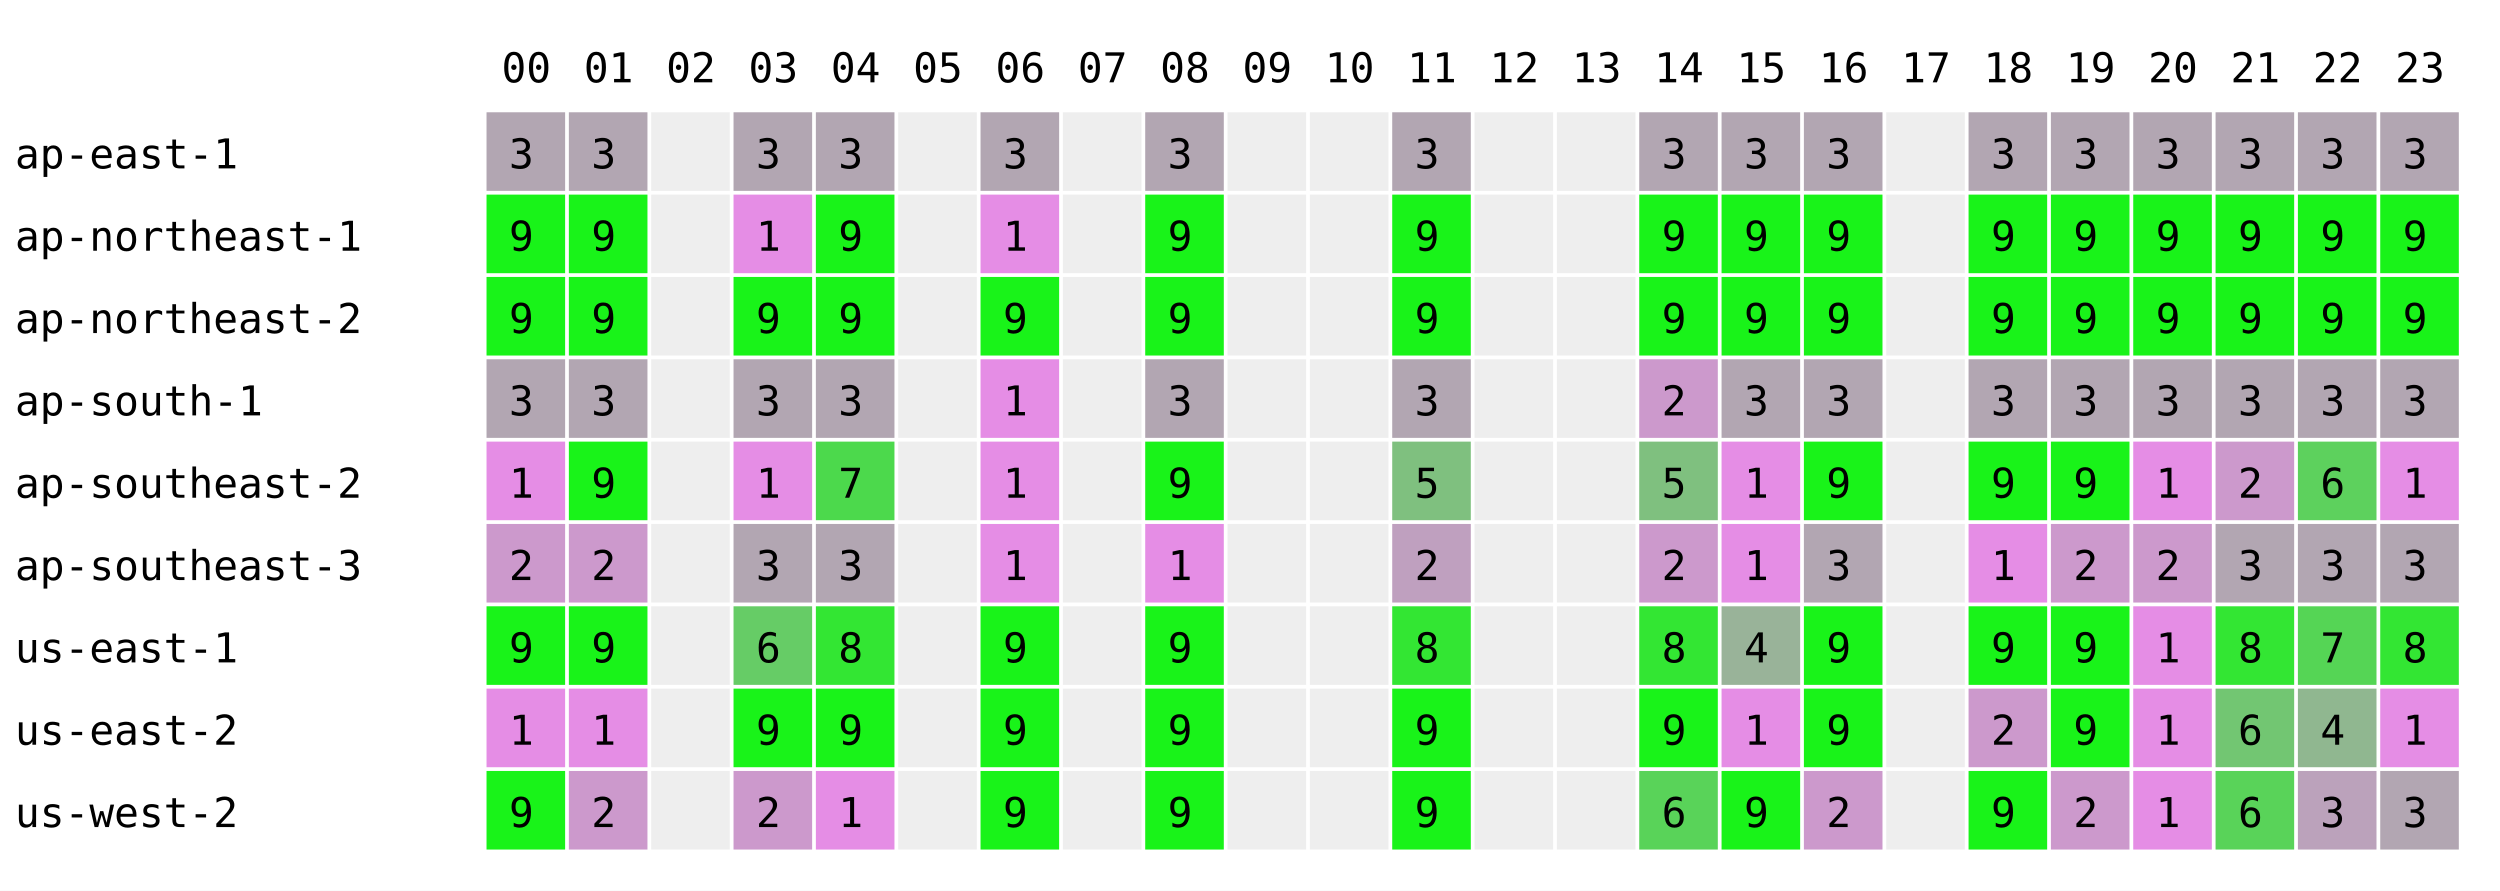
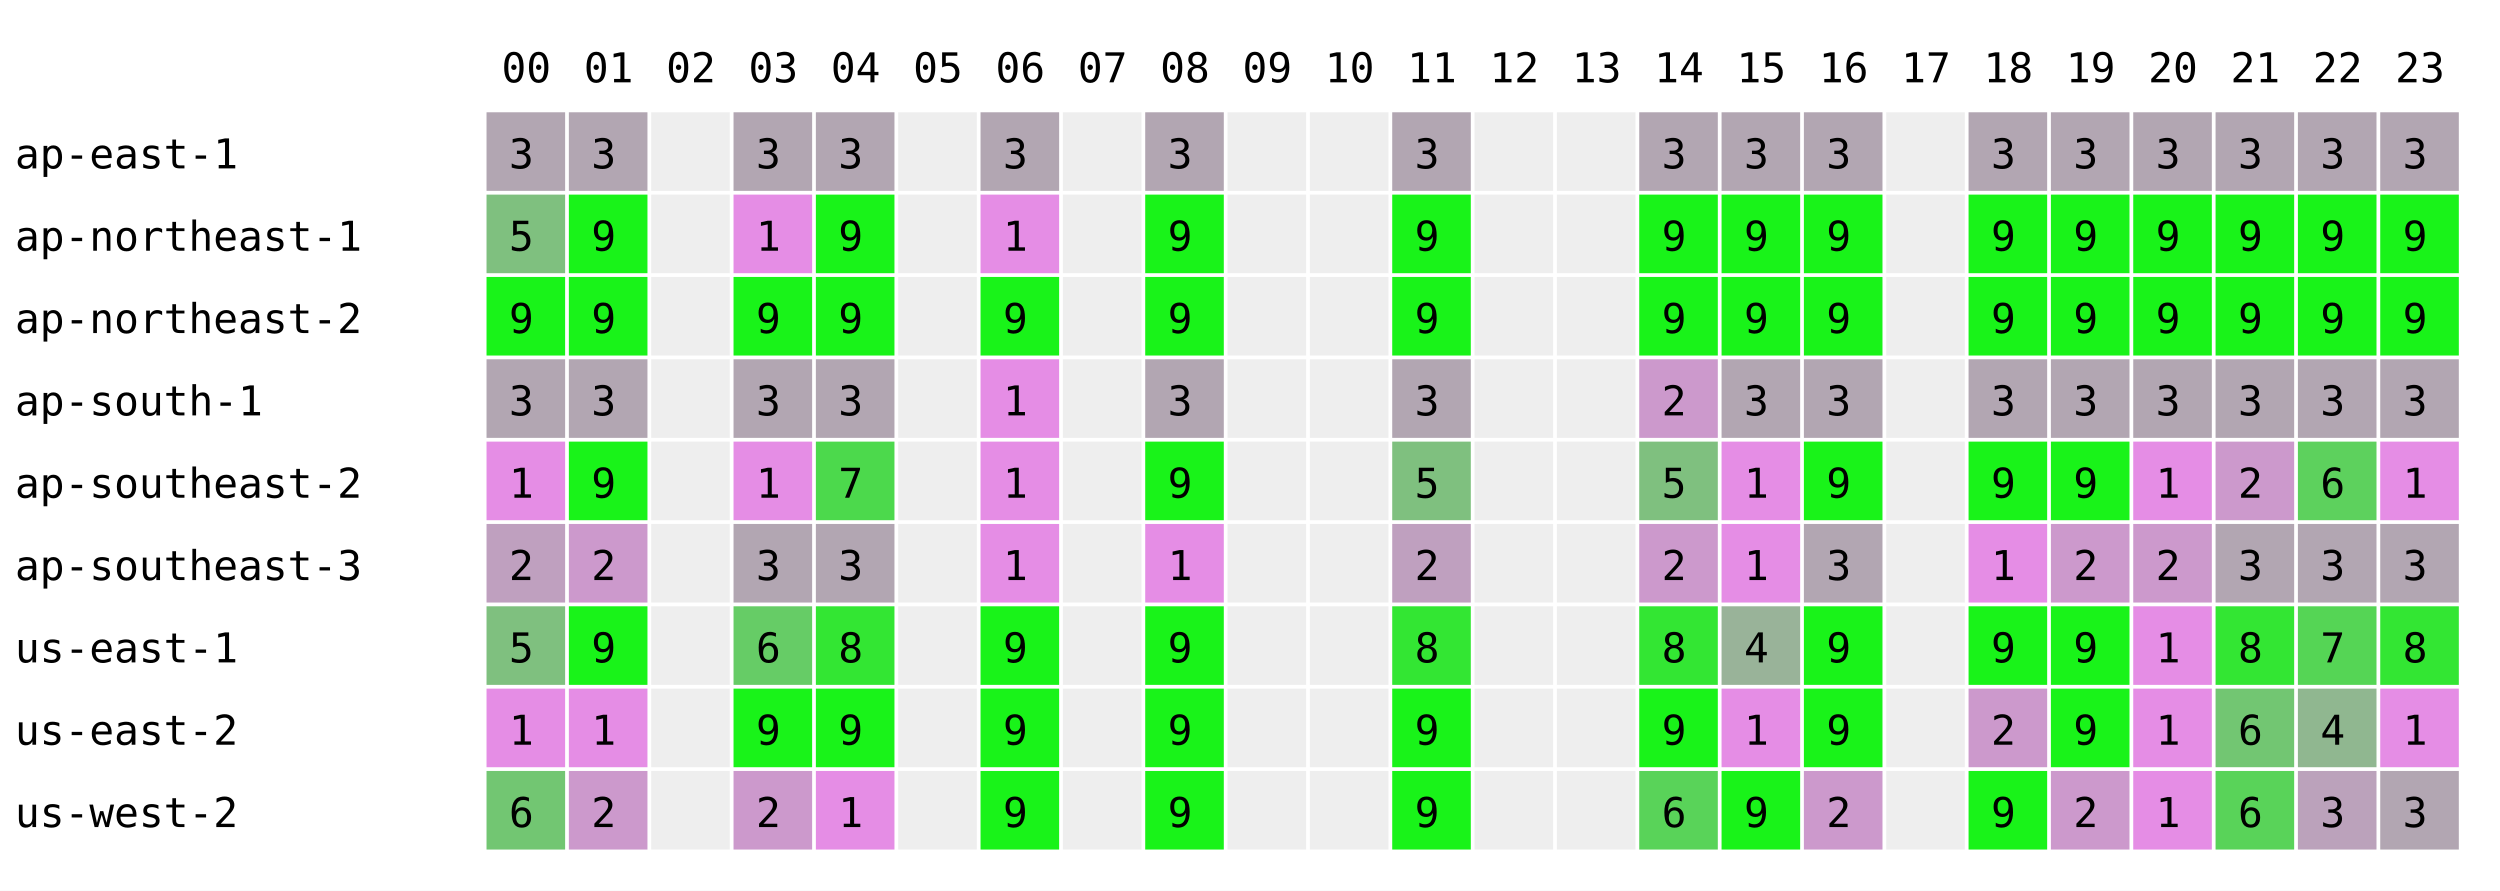
<svg xmlns="http://www.w3.org/2000/svg" width="668" height="238" font-family="monospace" font-size="11">
  <rect width="668" height="238" fill="white" />
  <text x="134" y="22">00</text>
  <text x="156" y="22">01</text>
  <text x="178" y="22">02</text>
  <text x="200" y="22">03</text>
  <text x="222" y="22">04</text>
  <text x="244" y="22">05</text>
  <text x="266" y="22">06</text>
  <text x="288" y="22">07</text>
  <text x="310" y="22">08</text>
  <text x="332" y="22">09</text>
  <text x="354" y="22">10</text>
  <text x="376" y="22">11</text>
  <text x="398" y="22">12</text>
  <text x="420" y="22">13</text>
  <text x="442" y="22">14</text>
  <text x="464" y="22">15</text>
  <text x="486" y="22">16</text>
  <text x="508" y="22">17</text>
  <text x="530" y="22">18</text>
  <text x="552" y="22">19</text>
  <text x="574" y="22">20</text>
  <text x="596" y="22">21</text>
  <text x="618" y="22">22</text>
  <text x="640" y="22">23</text>
  <text x="4" y="45">ap-east-1</text>
  <rect x="130" y="30" width="21" height="21" fill="rgb(178,166,178)" />
  <text x="136" y="45">3</text>
  <rect x="152" y="30" width="21" height="21" fill="rgb(178,166,178)" />
  <text x="158" y="45">3</text>
  <rect x="174" y="30" width="21" height="21" fill="#eeeeee" />
  <rect x="196" y="30" width="21" height="21" fill="rgb(178,166,178)" />
  <text x="202" y="45">3</text>
  <rect x="218" y="30" width="21" height="21" fill="rgb(178,166,178)" />
  <text x="224" y="45">3</text>
  <rect x="240" y="30" width="21" height="21" fill="#eeeeee" />
  <rect x="262" y="30" width="21" height="21" fill="rgb(178,166,178)" />
  <text x="268" y="45">3</text>
  <rect x="284" y="30" width="21" height="21" fill="#eeeeee" />
  <rect x="306" y="30" width="21" height="21" fill="rgb(178,166,178)" />
  <text x="312" y="45">3</text>
  <rect x="328" y="30" width="21" height="21" fill="#eeeeee" />
  <rect x="350" y="30" width="21" height="21" fill="#eeeeee" />
  <rect x="372" y="30" width="21" height="21" fill="rgb(178,166,178)" />
  <text x="378" y="45">3</text>
  <rect x="394" y="30" width="21" height="21" fill="#eeeeee" />
  <rect x="416" y="30" width="21" height="21" fill="#eeeeee" />
  <rect x="438" y="30" width="21" height="21" fill="rgb(178,166,178)" />
  <text x="444" y="45">3</text>
  <rect x="460" y="30" width="21" height="21" fill="rgb(178,166,178)" />
  <text x="466" y="45">3</text>
  <rect x="482" y="30" width="21" height="21" fill="rgb(178,166,178)" />
  <text x="488" y="45">3</text>
  <rect x="504" y="30" width="21" height="21" fill="#eeeeee" />
  <rect x="526" y="30" width="21" height="21" fill="rgb(178,166,178)" />
  <text x="532" y="45">3</text>
  <rect x="548" y="30" width="21" height="21" fill="rgb(178,166,178)" />
  <text x="554" y="45">3</text>
  <rect x="570" y="30" width="21" height="21" fill="rgb(178,166,178)" />
  <text x="576" y="45">3</text>
  <rect x="592" y="30" width="21" height="21" fill="rgb(178,166,178)" />
  <text x="598" y="45">3</text>
  <rect x="614" y="30" width="21" height="21" fill="rgb(178,166,178)" />
  <text x="620" y="45">3</text>
  <rect x="636" y="30" width="21" height="21" fill="rgb(178,166,178)" />
  <text x="642" y="45">3</text>
  <text x="4" y="67">ap-northeast-1</text>
-   <rect x="130" y="52" width="21" height="21" fill="rgb(25,243,25)" />
-   <text x="136" y="67">9</text>
+   <rect x="130" y="52" width="21" height="21" fill="rgb(127,192,127)" />
+   <text x="136" y="67">5</text>
  <rect x="152" y="52" width="21" height="21" fill="rgb(25,243,25)" />
  <text x="158" y="67">9</text>
  <rect x="174" y="52" width="21" height="21" fill="#eeeeee" />
  <rect x="196" y="52" width="21" height="21" fill="rgb(229,141,229)" />
  <text x="202" y="67">1</text>
  <rect x="218" y="52" width="21" height="21" fill="rgb(25,243,25)" />
  <text x="224" y="67">9</text>
  <rect x="240" y="52" width="21" height="21" fill="#eeeeee" />
  <rect x="262" y="52" width="21" height="21" fill="rgb(229,141,229)" />
  <text x="268" y="67">1</text>
  <rect x="284" y="52" width="21" height="21" fill="#eeeeee" />
  <rect x="306" y="52" width="21" height="21" fill="rgb(25,243,25)" />
  <text x="312" y="67">9</text>
  <rect x="328" y="52" width="21" height="21" fill="#eeeeee" />
  <rect x="350" y="52" width="21" height="21" fill="#eeeeee" />
  <rect x="372" y="52" width="21" height="21" fill="rgb(25,243,25)" />
  <text x="378" y="67">9</text>
  <rect x="394" y="52" width="21" height="21" fill="#eeeeee" />
  <rect x="416" y="52" width="21" height="21" fill="#eeeeee" />
  <rect x="438" y="52" width="21" height="21" fill="rgb(25,243,25)" />
  <text x="444" y="67">9</text>
  <rect x="460" y="52" width="21" height="21" fill="rgb(25,243,25)" />
  <text x="466" y="67">9</text>
  <rect x="482" y="52" width="21" height="21" fill="rgb(25,243,25)" />
  <text x="488" y="67">9</text>
  <rect x="504" y="52" width="21" height="21" fill="#eeeeee" />
  <rect x="526" y="52" width="21" height="21" fill="rgb(25,243,25)" />
  <text x="532" y="67">9</text>
  <rect x="548" y="52" width="21" height="21" fill="rgb(25,243,25)" />
  <text x="554" y="67">9</text>
  <rect x="570" y="52" width="21" height="21" fill="rgb(25,243,25)" />
  <text x="576" y="67">9</text>
  <rect x="592" y="52" width="21" height="21" fill="rgb(25,243,25)" />
  <text x="598" y="67">9</text>
  <rect x="614" y="52" width="21" height="21" fill="rgb(25,243,25)" />
  <text x="620" y="67">9</text>
  <rect x="636" y="52" width="21" height="21" fill="rgb(25,243,25)" />
  <text x="642" y="67">9</text>
  <text x="4" y="89">ap-northeast-2</text>
  <rect x="130" y="74" width="21" height="21" fill="rgb(25,243,25)" />
  <text x="136" y="89">9</text>
  <rect x="152" y="74" width="21" height="21" fill="rgb(25,243,25)" />
  <text x="158" y="89">9</text>
  <rect x="174" y="74" width="21" height="21" fill="#eeeeee" />
  <rect x="196" y="74" width="21" height="21" fill="rgb(25,243,25)" />
  <text x="202" y="89">9</text>
  <rect x="218" y="74" width="21" height="21" fill="rgb(25,243,25)" />
  <text x="224" y="89">9</text>
  <rect x="240" y="74" width="21" height="21" fill="#eeeeee" />
  <rect x="262" y="74" width="21" height="21" fill="rgb(25,243,25)" />
  <text x="268" y="89">9</text>
  <rect x="284" y="74" width="21" height="21" fill="#eeeeee" />
  <rect x="306" y="74" width="21" height="21" fill="rgb(25,243,25)" />
  <text x="312" y="89">9</text>
  <rect x="328" y="74" width="21" height="21" fill="#eeeeee" />
  <rect x="350" y="74" width="21" height="21" fill="#eeeeee" />
  <rect x="372" y="74" width="21" height="21" fill="rgb(25,243,25)" />
  <text x="378" y="89">9</text>
  <rect x="394" y="74" width="21" height="21" fill="#eeeeee" />
  <rect x="416" y="74" width="21" height="21" fill="#eeeeee" />
  <rect x="438" y="74" width="21" height="21" fill="rgb(25,243,25)" />
  <text x="444" y="89">9</text>
  <rect x="460" y="74" width="21" height="21" fill="rgb(25,243,25)" />
  <text x="466" y="89">9</text>
  <rect x="482" y="74" width="21" height="21" fill="rgb(25,243,25)" />
  <text x="488" y="89">9</text>
  <rect x="504" y="74" width="21" height="21" fill="#eeeeee" />
  <rect x="526" y="74" width="21" height="21" fill="rgb(25,243,25)" />
  <text x="532" y="89">9</text>
  <rect x="548" y="74" width="21" height="21" fill="rgb(25,243,25)" />
  <text x="554" y="89">9</text>
  <rect x="570" y="74" width="21" height="21" fill="rgb(25,243,25)" />
  <text x="576" y="89">9</text>
  <rect x="592" y="74" width="21" height="21" fill="rgb(25,243,25)" />
  <text x="598" y="89">9</text>
  <rect x="614" y="74" width="21" height="21" fill="rgb(25,243,25)" />
  <text x="620" y="89">9</text>
  <rect x="636" y="74" width="21" height="21" fill="rgb(25,243,25)" />
  <text x="642" y="89">9</text>
  <text x="4" y="111">ap-south-1</text>
  <rect x="130" y="96" width="21" height="21" fill="rgb(178,166,178)" />
  <text x="136" y="111">3</text>
  <rect x="152" y="96" width="21" height="21" fill="rgb(178,166,178)" />
  <text x="158" y="111">3</text>
  <rect x="174" y="96" width="21" height="21" fill="#eeeeee" />
  <rect x="196" y="96" width="21" height="21" fill="rgb(178,166,178)" />
  <text x="202" y="111">3</text>
  <rect x="218" y="96" width="21" height="21" fill="rgb(178,166,178)" />
  <text x="224" y="111">3</text>
  <rect x="240" y="96" width="21" height="21" fill="#eeeeee" />
  <rect x="262" y="96" width="21" height="21" fill="rgb(229,141,229)" />
  <text x="268" y="111">1</text>
  <rect x="284" y="96" width="21" height="21" fill="#eeeeee" />
  <rect x="306" y="96" width="21" height="21" fill="rgb(178,166,178)" />
  <text x="312" y="111">3</text>
  <rect x="328" y="96" width="21" height="21" fill="#eeeeee" />
  <rect x="350" y="96" width="21" height="21" fill="#eeeeee" />
  <rect x="372" y="96" width="21" height="21" fill="rgb(178,166,178)" />
  <text x="378" y="111">3</text>
  <rect x="394" y="96" width="21" height="21" fill="#eeeeee" />
  <rect x="416" y="96" width="21" height="21" fill="#eeeeee" />
  <rect x="438" y="96" width="21" height="21" fill="rgb(204,153,204)" />
  <text x="444" y="111">2</text>
  <rect x="460" y="96" width="21" height="21" fill="rgb(178,166,178)" />
  <text x="466" y="111">3</text>
  <rect x="482" y="96" width="21" height="21" fill="rgb(178,166,178)" />
  <text x="488" y="111">3</text>
  <rect x="504" y="96" width="21" height="21" fill="#eeeeee" />
  <rect x="526" y="96" width="21" height="21" fill="rgb(178,166,178)" />
  <text x="532" y="111">3</text>
  <rect x="548" y="96" width="21" height="21" fill="rgb(178,166,178)" />
  <text x="554" y="111">3</text>
  <rect x="570" y="96" width="21" height="21" fill="rgb(178,166,178)" />
  <text x="576" y="111">3</text>
  <rect x="592" y="96" width="21" height="21" fill="rgb(178,166,178)" />
  <text x="598" y="111">3</text>
  <rect x="614" y="96" width="21" height="21" fill="rgb(178,166,178)" />
  <text x="620" y="111">3</text>
  <rect x="636" y="96" width="21" height="21" fill="rgb(178,166,178)" />
  <text x="642" y="111">3</text>
  <text x="4" y="133">ap-southeast-2</text>
  <rect x="130" y="118" width="21" height="21" fill="rgb(229,141,229)" />
  <text x="136" y="133">1</text>
  <rect x="152" y="118" width="21" height="21" fill="rgb(25,243,25)" />
  <text x="158" y="133">9</text>
  <rect x="174" y="118" width="21" height="21" fill="#eeeeee" />
  <rect x="196" y="118" width="21" height="21" fill="rgb(229,141,229)" />
  <text x="202" y="133">1</text>
  <rect x="218" y="118" width="21" height="21" fill="rgb(76,217,76)" />
  <text x="224" y="133">7</text>
  <rect x="240" y="118" width="21" height="21" fill="#eeeeee" />
  <rect x="262" y="118" width="21" height="21" fill="rgb(229,141,229)" />
  <text x="268" y="133">1</text>
  <rect x="284" y="118" width="21" height="21" fill="#eeeeee" />
  <rect x="306" y="118" width="21" height="21" fill="rgb(25,243,25)" />
  <text x="312" y="133">9</text>
  <rect x="328" y="118" width="21" height="21" fill="#eeeeee" />
  <rect x="350" y="118" width="21" height="21" fill="#eeeeee" />
  <rect x="372" y="118" width="21" height="21" fill="rgb(127,192,127)" />
  <text x="378" y="133">5</text>
  <rect x="394" y="118" width="21" height="21" fill="#eeeeee" />
  <rect x="416" y="118" width="21" height="21" fill="#eeeeee" />
  <rect x="438" y="118" width="21" height="21" fill="rgb(127,192,127)" />
  <text x="444" y="133">5</text>
  <rect x="460" y="118" width="21" height="21" fill="rgb(229,141,229)" />
  <text x="466" y="133">1</text>
  <rect x="482" y="118" width="21" height="21" fill="rgb(25,243,25)" />
  <text x="488" y="133">9</text>
  <rect x="504" y="118" width="21" height="21" fill="#eeeeee" />
  <rect x="526" y="118" width="21" height="21" fill="rgb(25,243,25)" />
  <text x="532" y="133">9</text>
  <rect x="548" y="118" width="21" height="21" fill="rgb(25,243,25)" />
  <text x="554" y="133">9</text>
  <rect x="570" y="118" width="21" height="21" fill="rgb(229,141,229)" />
  <text x="576" y="133">1</text>
  <rect x="592" y="118" width="21" height="21" fill="rgb(204,153,204)" />
  <text x="598" y="133">2</text>
  <rect x="614" y="118" width="21" height="21" fill="rgb(93,209,93)" />
  <text x="620" y="133">6</text>
  <rect x="636" y="118" width="21" height="21" fill="rgb(229,141,229)" />
  <text x="642" y="133">1</text>
  <text x="4" y="155">ap-southeast-3</text>
-   <rect x="130" y="140" width="21" height="21" fill="rgb(204,153,204)" />
+   <rect x="130" y="140" width="21" height="21" fill="rgb(191,160,191)" />
  <text x="136" y="155">2</text>
  <rect x="152" y="140" width="21" height="21" fill="rgb(204,153,204)" />
  <text x="158" y="155">2</text>
  <rect x="174" y="140" width="21" height="21" fill="#eeeeee" />
  <rect x="196" y="140" width="21" height="21" fill="rgb(178,166,178)" />
  <text x="202" y="155">3</text>
  <rect x="218" y="140" width="21" height="21" fill="rgb(178,166,178)" />
  <text x="224" y="155">3</text>
  <rect x="240" y="140" width="21" height="21" fill="#eeeeee" />
  <rect x="262" y="140" width="21" height="21" fill="rgb(229,141,229)" />
  <text x="268" y="155">1</text>
  <rect x="284" y="140" width="21" height="21" fill="#eeeeee" />
  <rect x="306" y="140" width="21" height="21" fill="rgb(229,141,229)" />
  <text x="312" y="155">1</text>
  <rect x="328" y="140" width="21" height="21" fill="#eeeeee" />
  <rect x="350" y="140" width="21" height="21" fill="#eeeeee" />
  <rect x="372" y="140" width="21" height="21" fill="rgb(191,160,191)" />
  <text x="378" y="155">2</text>
  <rect x="394" y="140" width="21" height="21" fill="#eeeeee" />
  <rect x="416" y="140" width="21" height="21" fill="#eeeeee" />
  <rect x="438" y="140" width="21" height="21" fill="rgb(204,153,204)" />
  <text x="444" y="155">2</text>
  <rect x="460" y="140" width="21" height="21" fill="rgb(229,141,229)" />
  <text x="466" y="155">1</text>
  <rect x="482" y="140" width="21" height="21" fill="rgb(178,166,178)" />
  <text x="488" y="155">3</text>
  <rect x="504" y="140" width="21" height="21" fill="#eeeeee" />
  <rect x="526" y="140" width="21" height="21" fill="rgb(229,141,229)" />
  <text x="532" y="155">1</text>
  <rect x="548" y="140" width="21" height="21" fill="rgb(204,153,204)" />
  <text x="554" y="155">2</text>
  <rect x="570" y="140" width="21" height="21" fill="rgb(204,153,204)" />
  <text x="576" y="155">2</text>
  <rect x="592" y="140" width="21" height="21" fill="rgb(178,166,178)" />
  <text x="598" y="155">3</text>
  <rect x="614" y="140" width="21" height="21" fill="rgb(178,166,178)" />
  <text x="620" y="155">3</text>
  <rect x="636" y="140" width="21" height="21" fill="rgb(178,166,178)" />
  <text x="642" y="155">3</text>
  <text x="4" y="177">us-east-1</text>
-   <rect x="130" y="162" width="21" height="21" fill="rgb(25,243,25)" />
-   <text x="136" y="177">9</text>
+   <rect x="130" y="162" width="21" height="21" fill="rgb(127,192,127)" />
+   <text x="136" y="177">5</text>
  <rect x="152" y="162" width="21" height="21" fill="rgb(25,243,25)" />
  <text x="158" y="177">9</text>
  <rect x="174" y="162" width="21" height="21" fill="#eeeeee" />
  <rect x="196" y="162" width="21" height="21" fill="rgb(102,204,102)" />
  <text x="202" y="177">6</text>
  <rect x="218" y="162" width="21" height="21" fill="rgb(51,230,51)" />
  <text x="224" y="177">8</text>
  <rect x="240" y="162" width="21" height="21" fill="#eeeeee" />
  <rect x="262" y="162" width="21" height="21" fill="rgb(25,243,25)" />
  <text x="268" y="177">9</text>
  <rect x="284" y="162" width="21" height="21" fill="#eeeeee" />
  <rect x="306" y="162" width="21" height="21" fill="rgb(25,243,25)" />
  <text x="312" y="177">9</text>
  <rect x="328" y="162" width="21" height="21" fill="#eeeeee" />
  <rect x="350" y="162" width="21" height="21" fill="#eeeeee" />
  <rect x="372" y="162" width="21" height="21" fill="rgb(51,230,51)" />
  <text x="378" y="177">8</text>
  <rect x="394" y="162" width="21" height="21" fill="#eeeeee" />
  <rect x="416" y="162" width="21" height="21" fill="#eeeeee" />
  <rect x="438" y="162" width="21" height="21" fill="rgb(51,230,51)" />
  <text x="444" y="177">8</text>
  <rect x="460" y="162" width="21" height="21" fill="rgb(153,179,153)" />
  <text x="466" y="177">4</text>
  <rect x="482" y="162" width="21" height="21" fill="rgb(25,243,25)" />
  <text x="488" y="177">9</text>
  <rect x="504" y="162" width="21" height="21" fill="#eeeeee" />
  <rect x="526" y="162" width="21" height="21" fill="rgb(25,243,25)" />
  <text x="532" y="177">9</text>
  <rect x="548" y="162" width="21" height="21" fill="rgb(25,243,25)" />
  <text x="554" y="177">9</text>
  <rect x="570" y="162" width="21" height="21" fill="rgb(229,141,229)" />
  <text x="576" y="177">1</text>
  <rect x="592" y="162" width="21" height="21" fill="rgb(51,230,51)" />
  <text x="598" y="177">8</text>
  <rect x="614" y="162" width="21" height="21" fill="rgb(85,213,85)" />
  <text x="620" y="177">7</text>
  <rect x="636" y="162" width="21" height="21" fill="rgb(51,230,51)" />
  <text x="642" y="177">8</text>
  <text x="4" y="199">us-east-2</text>
  <rect x="130" y="184" width="21" height="21" fill="rgb(229,141,229)" />
  <text x="136" y="199">1</text>
  <rect x="152" y="184" width="21" height="21" fill="rgb(229,141,229)" />
  <text x="158" y="199">1</text>
  <rect x="174" y="184" width="21" height="21" fill="#eeeeee" />
  <rect x="196" y="184" width="21" height="21" fill="rgb(25,243,25)" />
  <text x="202" y="199">9</text>
  <rect x="218" y="184" width="21" height="21" fill="rgb(25,243,25)" />
  <text x="224" y="199">9</text>
  <rect x="240" y="184" width="21" height="21" fill="#eeeeee" />
  <rect x="262" y="184" width="21" height="21" fill="rgb(25,243,25)" />
  <text x="268" y="199">9</text>
  <rect x="284" y="184" width="21" height="21" fill="#eeeeee" />
  <rect x="306" y="184" width="21" height="21" fill="rgb(25,243,25)" />
  <text x="312" y="199">9</text>
  <rect x="328" y="184" width="21" height="21" fill="#eeeeee" />
  <rect x="350" y="184" width="21" height="21" fill="#eeeeee" />
  <rect x="372" y="184" width="21" height="21" fill="rgb(25,243,25)" />
  <text x="378" y="199">9</text>
  <rect x="394" y="184" width="21" height="21" fill="#eeeeee" />
  <rect x="416" y="184" width="21" height="21" fill="#eeeeee" />
  <rect x="438" y="184" width="21" height="21" fill="rgb(25,243,25)" />
  <text x="444" y="199">9</text>
  <rect x="460" y="184" width="21" height="21" fill="rgb(229,141,229)" />
  <text x="466" y="199">1</text>
  <rect x="482" y="184" width="21" height="21" fill="rgb(25,243,25)" />
  <text x="488" y="199">9</text>
  <rect x="504" y="184" width="21" height="21" fill="#eeeeee" />
  <rect x="526" y="184" width="21" height="21" fill="rgb(204,153,204)" />
  <text x="532" y="199">2</text>
  <rect x="548" y="184" width="21" height="21" fill="rgb(25,243,25)" />
  <text x="554" y="199">9</text>
  <rect x="570" y="184" width="21" height="21" fill="rgb(229,141,229)" />
  <text x="576" y="199">1</text>
  <rect x="592" y="184" width="21" height="21" fill="rgb(114,198,114)" />
  <text x="598" y="199">6</text>
  <rect x="614" y="184" width="21" height="21" fill="rgb(144,183,144)" />
  <text x="620" y="199">4</text>
  <rect x="636" y="184" width="21" height="21" fill="rgb(229,141,229)" />
  <text x="642" y="199">1</text>
  <text x="4" y="221">us-west-2</text>
-   <rect x="130" y="206" width="21" height="21" fill="rgb(25,243,25)" />
-   <text x="136" y="221">9</text>
+   <rect x="130" y="206" width="21" height="21" fill="rgb(114,198,114)" />
+   <text x="136" y="221">6</text>
  <rect x="152" y="206" width="21" height="21" fill="rgb(204,153,204)" />
  <text x="158" y="221">2</text>
  <rect x="174" y="206" width="21" height="21" fill="#eeeeee" />
  <rect x="196" y="206" width="21" height="21" fill="rgb(204,153,204)" />
  <text x="202" y="221">2</text>
  <rect x="218" y="206" width="21" height="21" fill="rgb(229,141,229)" />
  <text x="224" y="221">1</text>
  <rect x="240" y="206" width="21" height="21" fill="#eeeeee" />
  <rect x="262" y="206" width="21" height="21" fill="rgb(25,243,25)" />
  <text x="268" y="221">9</text>
  <rect x="284" y="206" width="21" height="21" fill="#eeeeee" />
  <rect x="306" y="206" width="21" height="21" fill="rgb(25,243,25)" />
  <text x="312" y="221">9</text>
  <rect x="328" y="206" width="21" height="21" fill="#eeeeee" />
  <rect x="350" y="206" width="21" height="21" fill="#eeeeee" />
  <rect x="372" y="206" width="21" height="21" fill="rgb(25,243,25)" />
  <text x="378" y="221">9</text>
  <rect x="394" y="206" width="21" height="21" fill="#eeeeee" />
  <rect x="416" y="206" width="21" height="21" fill="#eeeeee" />
  <rect x="438" y="206" width="21" height="21" fill="rgb(89,211,89)" />
  <text x="444" y="221">6</text>
  <rect x="460" y="206" width="21" height="21" fill="rgb(25,243,25)" />
  <text x="466" y="221">9</text>
  <rect x="482" y="206" width="21" height="21" fill="rgb(204,153,204)" />
  <text x="488" y="221">2</text>
  <rect x="504" y="206" width="21" height="21" fill="#eeeeee" />
  <rect x="526" y="206" width="21" height="21" fill="rgb(25,243,25)" />
  <text x="532" y="221">9</text>
  <rect x="548" y="206" width="21" height="21" fill="rgb(204,153,204)" />
  <text x="554" y="221">2</text>
  <rect x="570" y="206" width="21" height="21" fill="rgb(229,141,229)" />
  <text x="576" y="221">1</text>
  <rect x="592" y="206" width="21" height="21" fill="rgb(89,211,89)" />
  <text x="598" y="221">6</text>
  <rect x="614" y="206" width="21" height="21" fill="rgb(187,162,187)" />
  <text x="620" y="221">3</text>
  <rect x="636" y="206" width="21" height="21" fill="rgb(178,166,178)" />
  <text x="642" y="221">3</text>
</svg>
